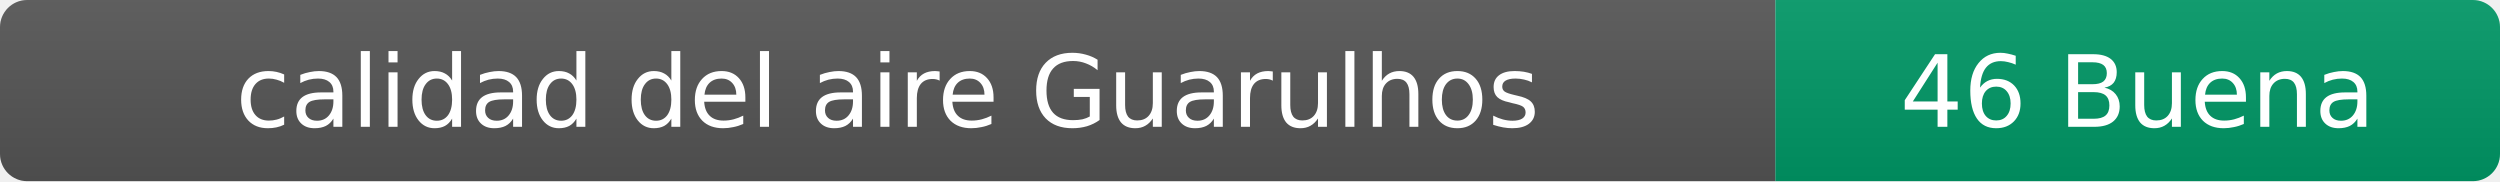
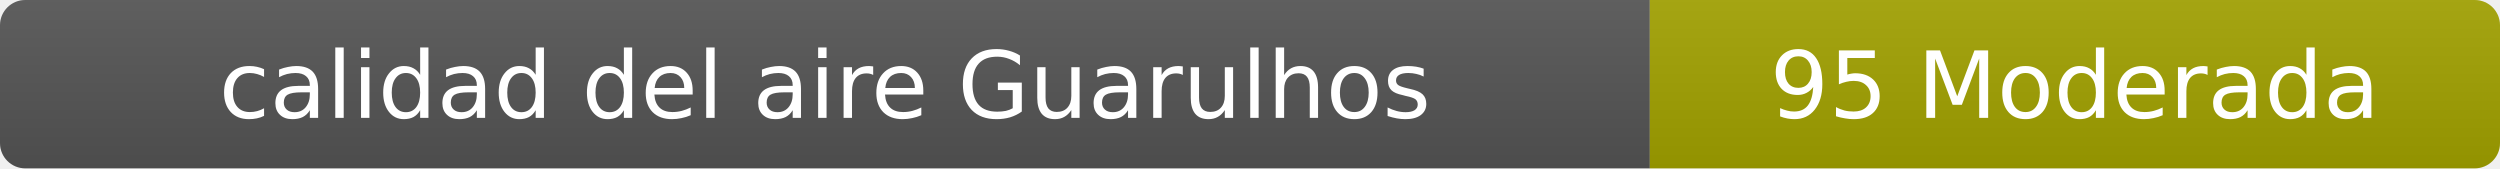
- <svg xmlns="http://www.w3.org/2000/svg" width="276" height="20" role="img" aria-label="calidad del aire: 46 Buena">
+ <svg xmlns="http://www.w3.org/2000/svg" width="297" height="20" role="img" aria-label="calidad del aire: 95 Moderada">
  <linearGradient id="s" x2="0" y2="100%">
    <stop offset="0" stop-color="#bbb" stop-opacity=".1" />
    <stop offset="1" stop-opacity=".1" />
  </linearGradient>
  <clipPath id="r">
-     <rect width="276" height="20" rx="3" fill="#fff" />
+     <rect width="297" height="20" rx="3" fill="#fff" />
  </clipPath>
  <g clip-path="url(#r)">
    <rect width="196" height="20" fill="#555" />
-     <rect x="196" width="80" height="20" fill="#009966" />
-     <rect width="276" height="20" fill="url(#s)" />
+     <rect x="196" width="101" height="20" fill="#a3a300" />
+     <rect width="297" height="20" fill="url(#s)" />
  </g>
  <g fill="#fff" text-anchor="middle" font-family="Verdana,Geneva,DejaVu Sans,sans-serif" font-size="11">
    <text x="98" y="14">calidad del aire Guarulhos</text>
-     <text x="236" y="14">46 Buena</text>
+     <text x="246.5" y="14">95 Moderada</text>
  </g>
</svg>
